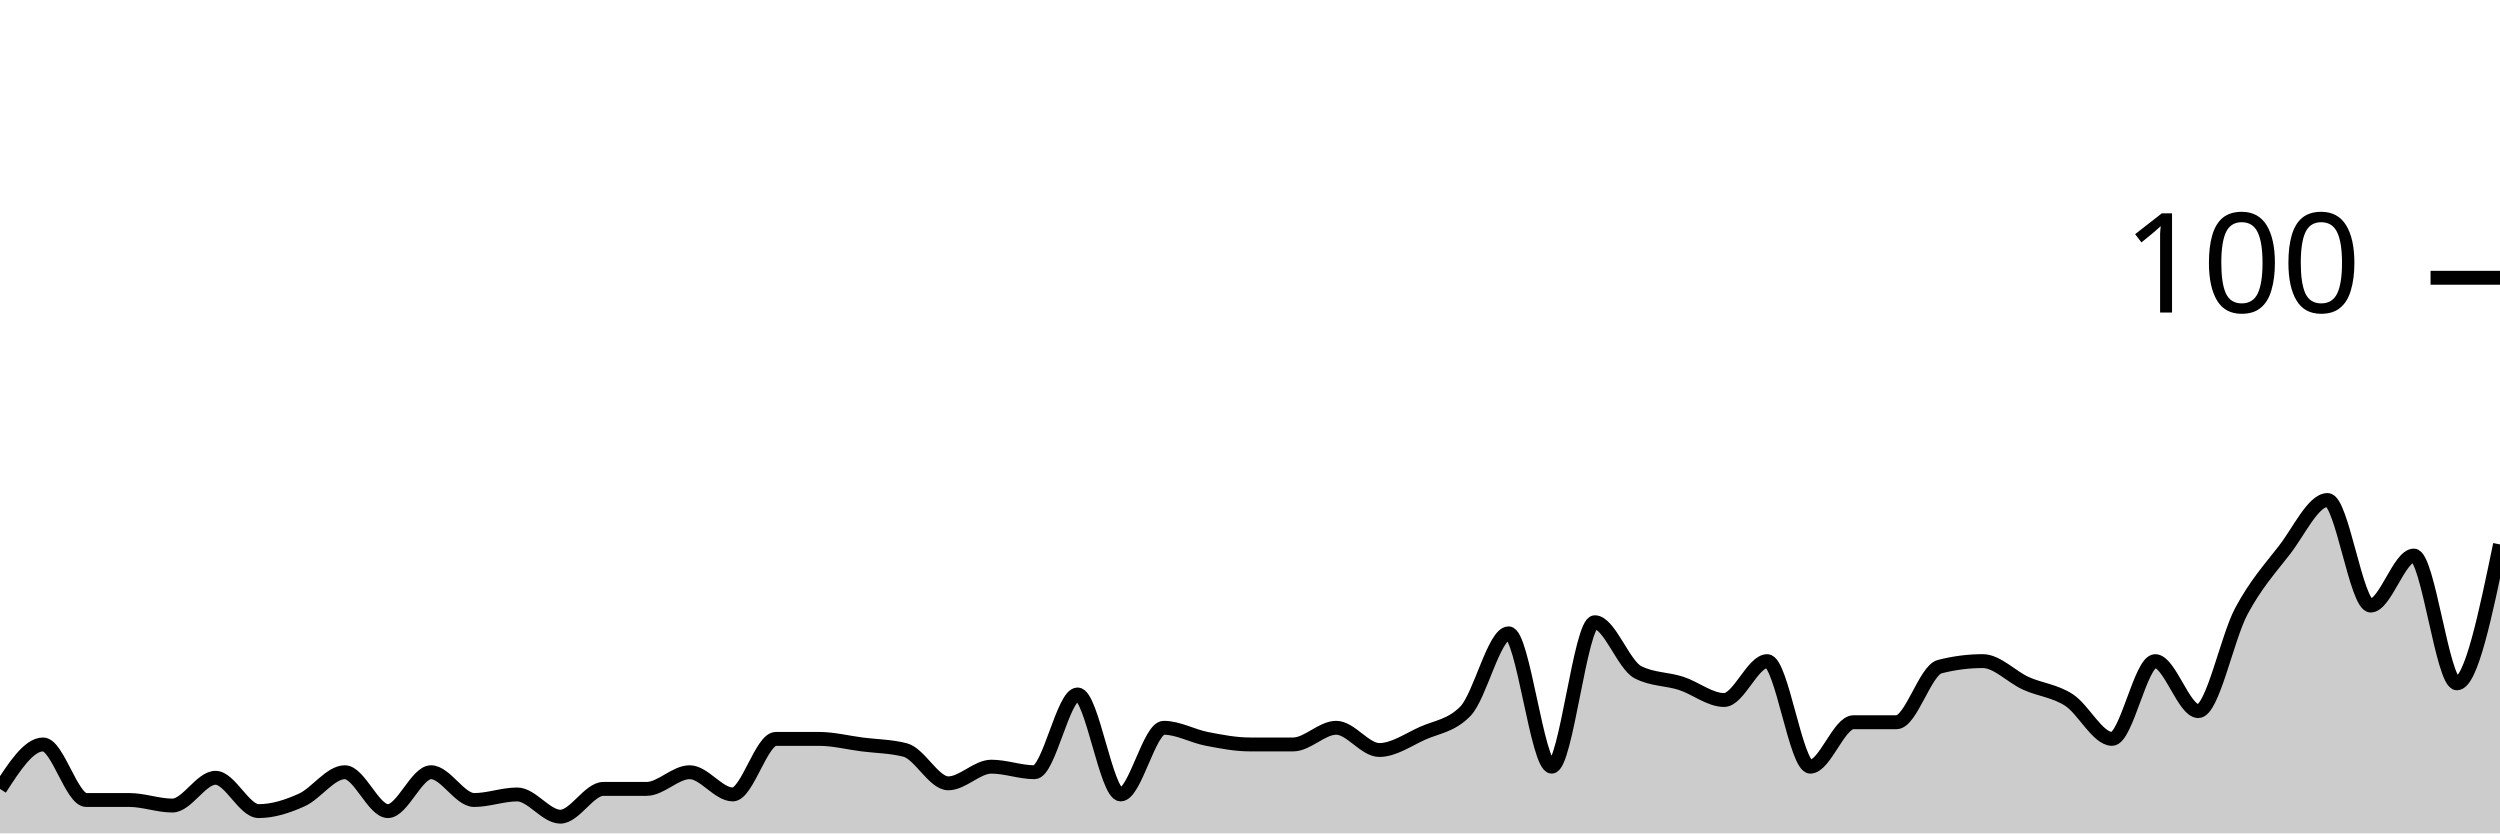
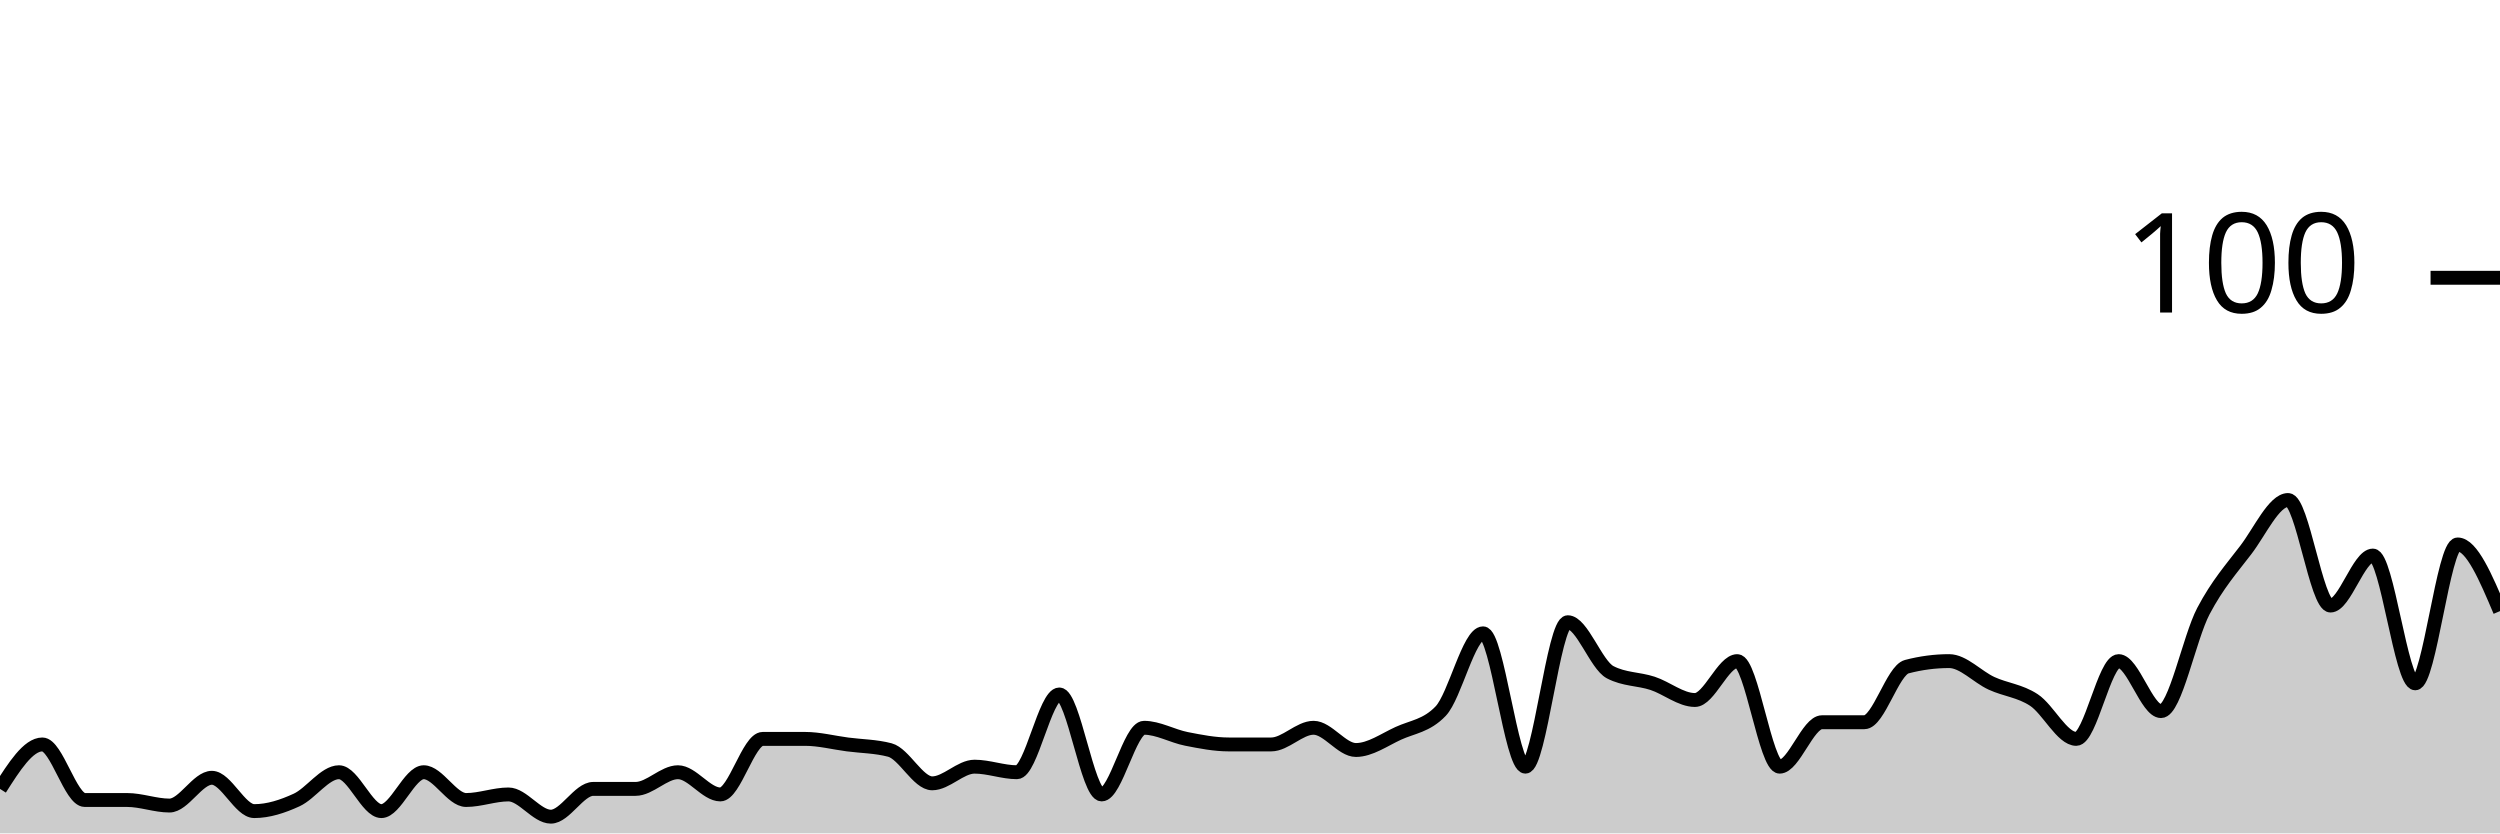
<svg xmlns="http://www.w3.org/2000/svg" viewBox="0 0 180 60">
  <g transform="translate(0,20)">
-     <path class="area" fill="rgba(0, 0, 0, 0.2)" d="M0,36.8C1.034,35.2,2.069,33.6,3.103,33.6C4.138,33.6,5.172,37.6,6.207,37.6C7.241,37.6,8.276,37.6,9.31,37.6C10.345,37.6,11.379,38,12.414,38C13.448,38,14.483,36,15.517,36C16.552,36,17.586,38.4,18.621,38.4C19.655,38.4,20.69,38.067,21.724,37.6C22.759,37.133,23.793,35.6,24.828,35.6C25.862,35.6,26.897,38.4,27.931,38.4C28.966,38.4,30,35.6,31.034,35.6C32.069,35.6,33.103,37.6,34.138,37.6C35.172,37.6,36.207,37.2,37.241,37.2C38.276,37.2,39.31,38.8,40.345,38.8C41.379,38.8,42.414,36.8,43.448,36.8C44.483,36.8,45.517,36.8,46.552,36.8C47.586,36.8,48.621,35.6,49.655,35.6C50.69,35.6,51.724,37.2,52.759,37.2C53.793,37.2,54.828,33.2,55.862,33.2C56.897,33.2,57.931,33.2,58.966,33.2C60,33.2,61.034,33.467,62.069,33.6C63.103,33.733,64.138,33.733,65.172,34C66.207,34.267,67.241,36.4,68.276,36.4C69.31,36.4,70.345,35.2,71.379,35.2C72.414,35.2,73.448,35.6,74.483,35.6C75.517,35.6,76.552,30,77.586,30C78.621,30,79.655,37.2,80.69,37.2C81.724,37.2,82.759,32.4,83.793,32.4C84.828,32.4,85.862,33,86.897,33.2C87.931,33.4,88.966,33.6,90,33.6C91.034,33.6,92.069,33.6,93.103,33.6C94.138,33.6,95.172,32.4,96.207,32.4C97.241,32.4,98.276,34,99.31,34C100.345,34,101.379,33.267,102.414,32.8C103.448,32.333,104.483,32.267,105.517,31.2C106.552,30.133,107.586,25.6,108.621,25.6C109.655,25.6,110.69,35.2,111.724,35.2C112.759,35.2,113.793,24.8,114.828,24.8C115.862,24.8,116.897,27.867,117.931,28.4C118.966,28.933,120,28.867,121.034,29.2C122.069,29.533,123.103,30.4,124.138,30.4C125.172,30.4,126.207,27.6,127.241,27.6C128.276,27.6,129.31,35.2,130.345,35.2C131.379,35.2,132.414,32,133.448,32C134.483,32,135.517,32,136.552,32C137.586,32,138.621,28.267,139.655,28C140.69,27.733,141.724,27.6,142.759,27.6C143.793,27.6,144.828,28.733,145.862,29.2C146.897,29.667,147.931,29.733,148.966,30.4C150,31.067,151.034,33.2,152.069,33.2C153.103,33.2,154.138,27.6,155.172,27.6C156.207,27.6,157.241,31.2,158.276,31.2C159.31,31.2,160.345,25.933,161.379,24C162.414,22.067,163.448,20.933,164.483,19.6C165.517,18.267,166.552,16,167.586,16C168.621,16,169.655,23.6,170.69,23.6C171.724,23.6,172.759,20,173.793,20C174.828,20,175.862,29.2,176.897,29.2C177.931,29.2,178.966,24.2,180,19.2L180,40C178.966,40,177.931,40,176.897,40C175.862,40,174.828,40,173.793,40C172.759,40,171.724,40,170.69,40C169.655,40,168.621,40,167.586,40C166.552,40,165.517,40,164.483,40C163.448,40,162.414,40,161.379,40C160.345,40,159.31,40,158.276,40C157.241,40,156.207,40,155.172,40C154.138,40,153.103,40,152.069,40C151.034,40,150,40,148.966,40C147.931,40,146.897,40,145.862,40C144.828,40,143.793,40,142.759,40C141.724,40,140.69,40,139.655,40C138.621,40,137.586,40,136.552,40C135.517,40,134.483,40,133.448,40C132.414,40,131.379,40,130.345,40C129.31,40,128.276,40,127.241,40C126.207,40,125.172,40,124.138,40C123.103,40,122.069,40,121.034,40C120,40,118.966,40,117.931,40C116.897,40,115.862,40,114.828,40C113.793,40,112.759,40,111.724,40C110.69,40,109.655,40,108.621,40C107.586,40,106.552,40,105.517,40C104.483,40,103.448,40,102.414,40C101.379,40,100.345,40,99.31,40C98.276,40,97.241,40,96.207,40C95.172,40,94.138,40,93.103,40C92.069,40,91.034,40,90,40C88.966,40,87.931,40,86.897,40C85.862,40,84.828,40,83.793,40C82.759,40,81.724,40,80.69,40C79.655,40,78.621,40,77.586,40C76.552,40,75.517,40,74.483,40C73.448,40,72.414,40,71.379,40C70.345,40,69.31,40,68.276,40C67.241,40,66.207,40,65.172,40C64.138,40,63.103,40,62.069,40C61.034,40,60,40,58.966,40C57.931,40,56.897,40,55.862,40C54.828,40,53.793,40,52.759,40C51.724,40,50.69,40,49.655,40C48.621,40,47.586,40,46.552,40C45.517,40,44.483,40,43.448,40C42.414,40,41.379,40,40.345,40C39.31,40,38.276,40,37.241,40C36.207,40,35.172,40,34.138,40C33.103,40,32.069,40,31.034,40C30,40,28.966,40,27.931,40C26.897,40,25.862,40,24.828,40C23.793,40,22.759,40,21.724,40C20.69,40,19.655,40,18.621,40C17.586,40,16.552,40,15.517,40C14.483,40,13.448,40,12.414,40C11.379,40,10.345,40,9.31,40C8.276,40,7.241,40,6.207,40C5.172,40,4.138,40,3.103,40C2.069,40,1.034,40,0,40Z" />
-     <path class="line" stroke="black" fill="none" d="M0,36.8C1.034,35.2,2.069,33.6,3.103,33.6C4.138,33.6,5.172,37.6,6.207,37.6C7.241,37.6,8.276,37.6,9.31,37.6C10.345,37.6,11.379,38,12.414,38C13.448,38,14.483,36,15.517,36C16.552,36,17.586,38.4,18.621,38.4C19.655,38.4,20.69,38.067,21.724,37.6C22.759,37.133,23.793,35.6,24.828,35.6C25.862,35.6,26.897,38.4,27.931,38.4C28.966,38.4,30,35.6,31.034,35.6C32.069,35.6,33.103,37.6,34.138,37.6C35.172,37.6,36.207,37.2,37.241,37.2C38.276,37.2,39.31,38.8,40.345,38.8C41.379,38.8,42.414,36.8,43.448,36.8C44.483,36.8,45.517,36.8,46.552,36.8C47.586,36.8,48.621,35.6,49.655,35.6C50.69,35.6,51.724,37.2,52.759,37.2C53.793,37.2,54.828,33.2,55.862,33.2C56.897,33.2,57.931,33.2,58.966,33.2C60,33.2,61.034,33.467,62.069,33.6C63.103,33.733,64.138,33.733,65.172,34C66.207,34.267,67.241,36.4,68.276,36.4C69.31,36.4,70.345,35.2,71.379,35.2C72.414,35.2,73.448,35.6,74.483,35.6C75.517,35.6,76.552,30,77.586,30C78.621,30,79.655,37.2,80.69,37.2C81.724,37.2,82.759,32.4,83.793,32.4C84.828,32.4,85.862,33,86.897,33.2C87.931,33.4,88.966,33.6,90,33.6C91.034,33.6,92.069,33.6,93.103,33.6C94.138,33.6,95.172,32.4,96.207,32.4C97.241,32.4,98.276,34,99.31,34C100.345,34,101.379,33.267,102.414,32.8C103.448,32.333,104.483,32.267,105.517,31.2C106.552,30.133,107.586,25.6,108.621,25.6C109.655,25.6,110.69,35.2,111.724,35.2C112.759,35.2,113.793,24.8,114.828,24.8C115.862,24.8,116.897,27.867,117.931,28.4C118.966,28.933,120,28.867,121.034,29.2C122.069,29.533,123.103,30.4,124.138,30.4C125.172,30.4,126.207,27.6,127.241,27.6C128.276,27.6,129.31,35.2,130.345,35.2C131.379,35.2,132.414,32,133.448,32C134.483,32,135.517,32,136.552,32C137.586,32,138.621,28.267,139.655,28C140.69,27.733,141.724,27.6,142.759,27.6C143.793,27.6,144.828,28.733,145.862,29.2C146.897,29.667,147.931,29.733,148.966,30.4C150,31.067,151.034,33.2,152.069,33.2C153.103,33.2,154.138,27.6,155.172,27.6C156.207,27.6,157.241,31.2,158.276,31.2C159.31,31.2,160.345,25.933,161.379,24C162.414,22.067,163.448,20.933,164.483,19.6C165.517,18.267,166.552,16,167.586,16C168.621,16,169.655,23.6,170.69,23.6C171.724,23.6,172.759,20,173.793,20C174.828,20,175.862,29.2,176.897,29.2C177.931,29.2,178.966,24.2,180,19.2" />
+     <path class="area" fill="rgba(0, 0, 0, 0.2)" d="M0,36.8C1.017,35.2,2.034,33.6,3.051,33.6C4.068,33.6,5.085,37.6,6.102,37.6C7.119,37.6,8.136,37.6,9.153,37.6C10.169,37.6,11.186,38,12.203,38C13.22,38,14.237,36,15.254,36C16.271,36,17.288,38.4,18.305,38.4C19.322,38.4,20.339,38.067,21.356,37.6C22.373,37.133,23.39,35.6,24.407,35.6C25.424,35.6,26.441,38.4,27.458,38.4C28.475,38.4,29.492,35.6,30.508,35.6C31.525,35.6,32.542,37.6,33.559,37.6C34.576,37.6,35.593,37.2,36.61,37.2C37.627,37.2,38.644,38.8,39.661,38.8C40.678,38.8,41.695,36.8,42.712,36.8C43.729,36.8,44.746,36.8,45.763,36.8C46.78,36.8,47.797,35.6,48.814,35.6C49.831,35.6,50.847,37.2,51.864,37.2C52.881,37.2,53.898,33.2,54.915,33.2C55.932,33.2,56.949,33.2,57.966,33.2C58.983,33.2,60,33.467,61.017,33.6C62.034,33.733,63.051,33.733,64.068,34C65.085,34.267,66.102,36.4,67.119,36.4C68.136,36.4,69.153,35.2,70.169,35.2C71.186,35.2,72.203,35.6,73.22,35.6C74.237,35.6,75.254,30,76.271,30C77.288,30,78.305,37.2,79.322,37.2C80.339,37.2,81.356,32.4,82.373,32.4C83.39,32.4,84.407,33,85.424,33.2C86.441,33.4,87.458,33.6,88.475,33.6C89.492,33.6,90.508,33.6,91.525,33.6C92.542,33.6,93.559,32.4,94.576,32.4C95.593,32.4,96.61,34,97.627,34C98.644,34,99.661,33.267,100.678,32.8C101.695,32.333,102.712,32.267,103.729,31.2C104.746,30.133,105.763,25.6,106.78,25.6C107.797,25.6,108.814,35.2,109.831,35.2C110.847,35.2,111.864,24.8,112.881,24.8C113.898,24.8,114.915,27.867,115.932,28.4C116.949,28.933,117.966,28.867,118.983,29.2C120,29.533,121.017,30.4,122.034,30.4C123.051,30.4,124.068,27.6,125.085,27.6C126.102,27.6,127.119,35.2,128.136,35.2C129.153,35.2,130.169,32,131.186,32C132.203,32,133.22,32,134.237,32C135.254,32,136.271,28.267,137.288,28C138.305,27.733,139.322,27.6,140.339,27.6C141.356,27.6,142.373,28.733,143.39,29.2C144.407,29.667,145.424,29.733,146.441,30.4C147.458,31.067,148.475,33.2,149.492,33.2C150.508,33.2,151.525,27.6,152.542,27.6C153.559,27.6,154.576,31.2,155.593,31.2C156.61,31.2,157.627,25.933,158.644,24C159.661,22.067,160.678,20.933,161.695,19.6C162.712,18.267,163.729,16,164.746,16C165.763,16,166.78,23.6,167.797,23.6C168.814,23.6,169.831,20,170.847,20C171.864,20,172.881,29.2,173.898,29.2C174.915,29.2,175.932,19.2,176.949,19.2C177.966,19.2,178.983,21.6,180,24L180,40C178.983,40,177.966,40,176.949,40C175.932,40,174.915,40,173.898,40C172.881,40,171.864,40,170.847,40C169.831,40,168.814,40,167.797,40C166.78,40,165.763,40,164.746,40C163.729,40,162.712,40,161.695,40C160.678,40,159.661,40,158.644,40C157.627,40,156.61,40,155.593,40C154.576,40,153.559,40,152.542,40C151.525,40,150.508,40,149.492,40C148.475,40,147.458,40,146.441,40C145.424,40,144.407,40,143.39,40C142.373,40,141.356,40,140.339,40C139.322,40,138.305,40,137.288,40C136.271,40,135.254,40,134.237,40C133.22,40,132.203,40,131.186,40C130.169,40,129.153,40,128.136,40C127.119,40,126.102,40,125.085,40C124.068,40,123.051,40,122.034,40C121.017,40,120,40,118.983,40C117.966,40,116.949,40,115.932,40C114.915,40,113.898,40,112.881,40C111.864,40,110.847,40,109.831,40C108.814,40,107.797,40,106.78,40C105.763,40,104.746,40,103.729,40C102.712,40,101.695,40,100.678,40C99.661,40,98.644,40,97.627,40C96.61,40,95.593,40,94.576,40C93.559,40,92.542,40,91.525,40C90.508,40,89.492,40,88.475,40C87.458,40,86.441,40,85.424,40C84.407,40,83.39,40,82.373,40C81.356,40,80.339,40,79.322,40C78.305,40,77.288,40,76.271,40C75.254,40,74.237,40,73.22,40C72.203,40,71.186,40,70.169,40C69.153,40,68.136,40,67.119,40C66.102,40,65.085,40,64.068,40C63.051,40,62.034,40,61.017,40C60,40,58.983,40,57.966,40C56.949,40,55.932,40,54.915,40C53.898,40,52.881,40,51.864,40C50.847,40,49.831,40,48.814,40C47.797,40,46.78,40,45.763,40C44.746,40,43.729,40,42.712,40C41.695,40,40.678,40,39.661,40C38.644,40,37.627,40,36.61,40C35.593,40,34.576,40,33.559,40C32.542,40,31.525,40,30.508,40C29.492,40,28.475,40,27.458,40C26.441,40,25.424,40,24.407,40C23.39,40,22.373,40,21.356,40C20.339,40,19.322,40,18.305,40C17.288,40,16.271,40,15.254,40C14.237,40,13.22,40,12.203,40C11.186,40,10.169,40,9.153,40C8.136,40,7.119,40,6.102,40C5.085,40,4.068,40,3.051,40C2.034,40,1.017,40,0,40Z" />
+     <path class="line" stroke="black" fill="none" d="M0,36.8C1.017,35.2,2.034,33.6,3.051,33.6C4.068,33.6,5.085,37.6,6.102,37.6C7.119,37.6,8.136,37.6,9.153,37.6C10.169,37.6,11.186,38,12.203,38C13.22,38,14.237,36,15.254,36C16.271,36,17.288,38.4,18.305,38.4C19.322,38.4,20.339,38.067,21.356,37.6C22.373,37.133,23.39,35.6,24.407,35.6C25.424,35.6,26.441,38.4,27.458,38.4C28.475,38.4,29.492,35.6,30.508,35.6C31.525,35.6,32.542,37.6,33.559,37.6C34.576,37.6,35.593,37.2,36.61,37.2C37.627,37.2,38.644,38.8,39.661,38.8C40.678,38.8,41.695,36.8,42.712,36.8C43.729,36.8,44.746,36.8,45.763,36.8C46.78,36.8,47.797,35.6,48.814,35.6C49.831,35.6,50.847,37.2,51.864,37.2C52.881,37.2,53.898,33.2,54.915,33.2C55.932,33.2,56.949,33.2,57.966,33.2C58.983,33.2,60,33.467,61.017,33.6C62.034,33.733,63.051,33.733,64.068,34C65.085,34.267,66.102,36.4,67.119,36.4C68.136,36.4,69.153,35.2,70.169,35.2C71.186,35.2,72.203,35.6,73.22,35.6C74.237,35.6,75.254,30,76.271,30C77.288,30,78.305,37.2,79.322,37.2C80.339,37.2,81.356,32.4,82.373,32.4C83.39,32.4,84.407,33,85.424,33.2C86.441,33.4,87.458,33.6,88.475,33.6C89.492,33.6,90.508,33.6,91.525,33.6C92.542,33.6,93.559,32.4,94.576,32.4C95.593,32.4,96.61,34,97.627,34C98.644,34,99.661,33.267,100.678,32.8C101.695,32.333,102.712,32.267,103.729,31.2C104.746,30.133,105.763,25.6,106.78,25.6C107.797,25.6,108.814,35.2,109.831,35.2C110.847,35.2,111.864,24.8,112.881,24.8C113.898,24.8,114.915,27.867,115.932,28.4C116.949,28.933,117.966,28.867,118.983,29.2C120,29.533,121.017,30.4,122.034,30.4C123.051,30.4,124.068,27.6,125.085,27.6C126.102,27.6,127.119,35.2,128.136,35.2C129.153,35.2,130.169,32,131.186,32C132.203,32,133.22,32,134.237,32C135.254,32,136.271,28.267,137.288,28C138.305,27.733,139.322,27.6,140.339,27.6C141.356,27.6,142.373,28.733,143.39,29.2C144.407,29.667,145.424,29.733,146.441,30.4C147.458,31.067,148.475,33.2,149.492,33.2C150.508,33.2,151.525,27.6,152.542,27.6C153.559,27.6,154.576,31.2,155.593,31.2C156.61,31.2,157.627,25.933,158.644,24C159.661,22.067,160.678,20.933,161.695,19.6C162.712,18.267,163.729,16,164.746,16C165.763,16,166.78,23.6,167.797,23.6C168.814,23.6,169.831,20,170.847,20C171.864,20,172.881,29.2,173.898,29.2C174.915,29.2,175.932,19.2,176.949,19.2C177.966,19.2,178.983,21.6,180,24" />
    <path class="axis-ceiling" stroke-width="1" stroke="black" fill="none" d="M175,0L180,0" />
    <text class="axis-ceiling-label" font-family="sans-serif" text-anchor="end" font-size="10px" x="170" y="2.5">100</text>
  </g>
</svg>
